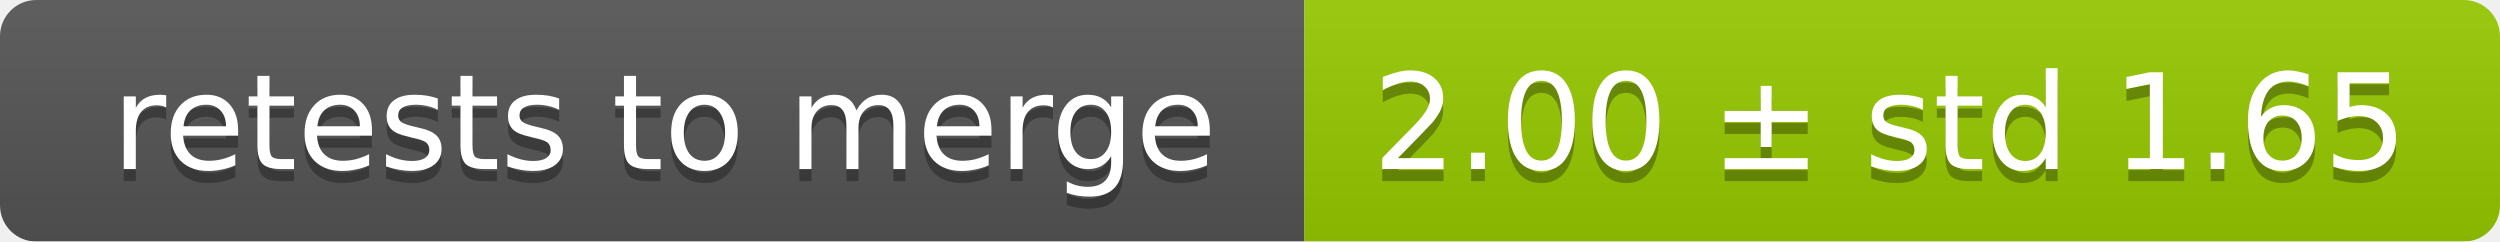
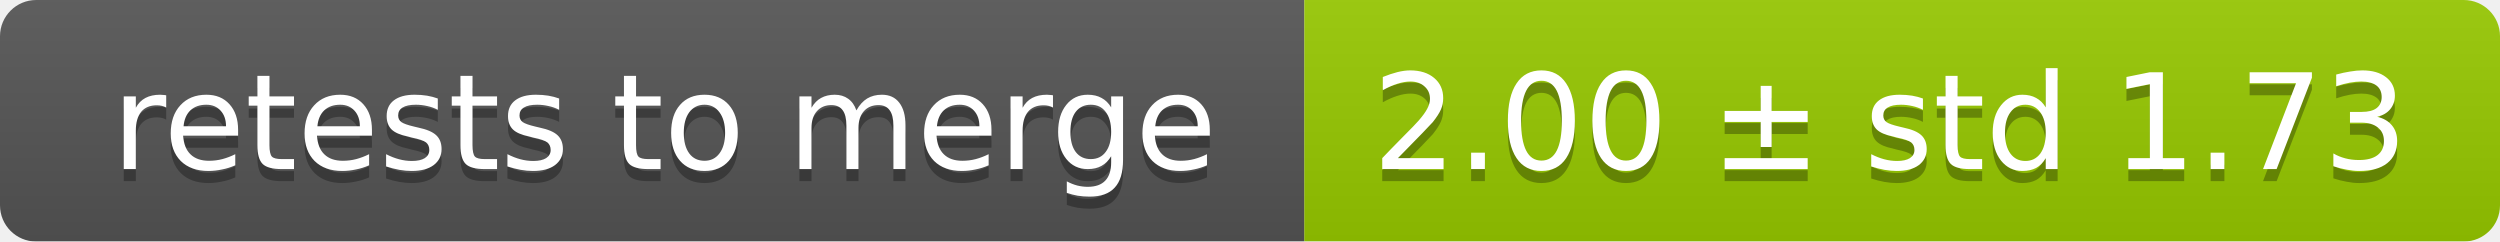
<svg xmlns="http://www.w3.org/2000/svg" width="207" height="20">
  <linearGradient id="smooth" x2="0" y2="100%">
    <stop offset="0" stop-color="#bbb" stop-opacity=".1" />
    <stop offset="1" stop-opacity=".1" />
  </linearGradient>
  <mask id="round">
    <rect width="207" height="20" rx="3" fill="#fff" />
  </mask>
  <g mask="url(#round)">
    <rect width="108" height="20" fill="#555" />
    <rect x="108" width="99" height="20" fill="#97ca00" />
    <rect width="207" height="20" fill="url(#smooth)" />
  </g>
  <g fill="#fff" text-anchor="middle" font-family="DejaVu Sans,Verdana,Geneva,sans-serif" font-size="11">
    <text x="55" y="15" fill="#010101" fill-opacity=".3">retests to merge</text>
    <text x="55" y="14">retests to merge</text>
-     <text x="156.5" y="15" fill="#010101" fill-opacity=".3">2.00 ± std 1.65</text>
-     <text x="156.5" y="14">2.00 ± std 1.65</text>
+     <text x="156.5" y="15" fill="#010101" fill-opacity=".3">2.00 ± std 1.73</text>
+     <text x="156.5" y="14">2.00 ± std 1.73</text>
  </g>
</svg>
